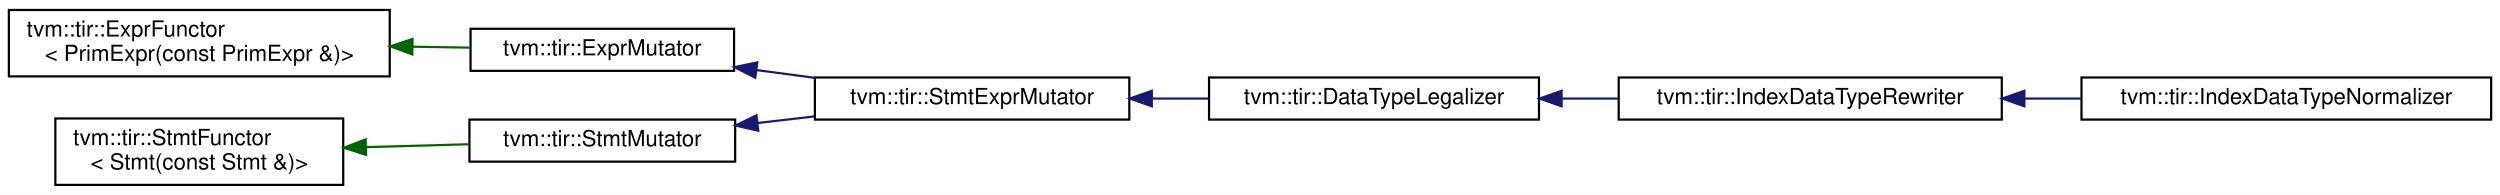
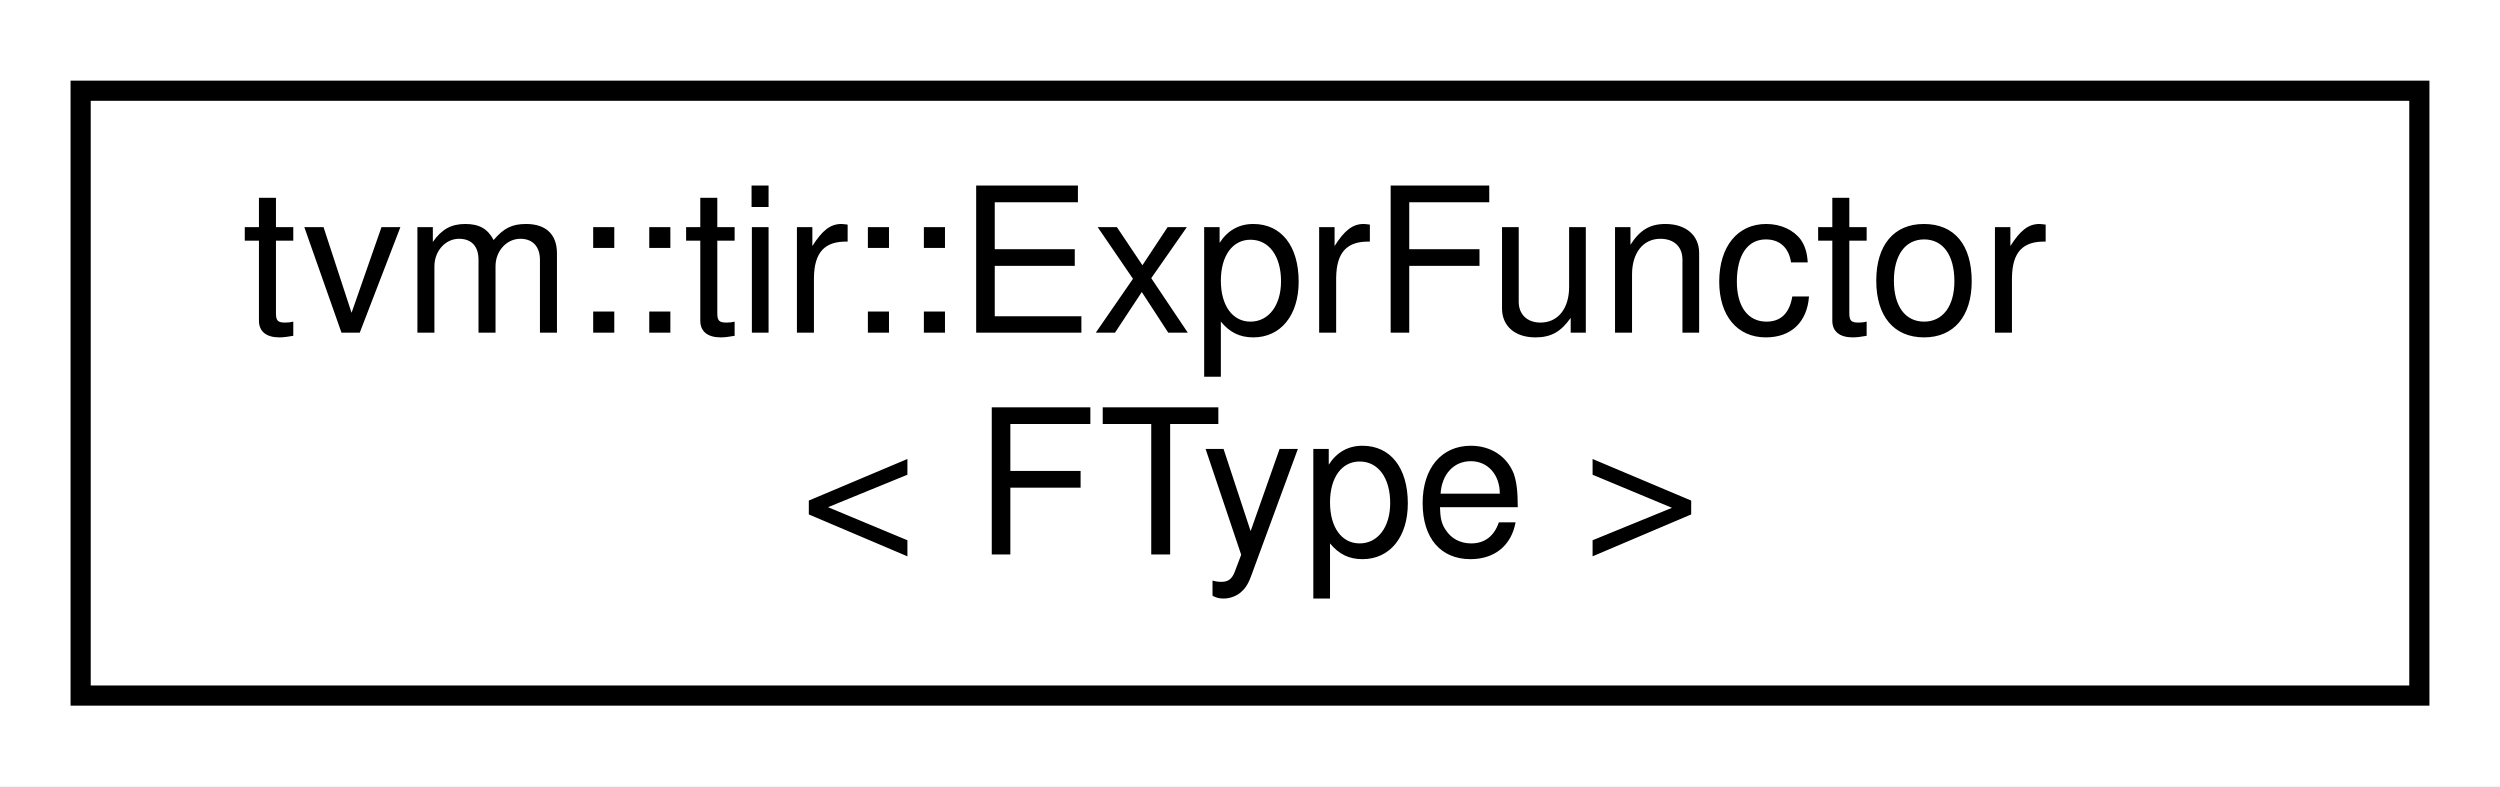
- <svg xmlns="http://www.w3.org/2000/svg" xmlns:xlink="http://www.w3.org/1999/xlink" width="1129pt" height="88pt" viewBox="0.00 0.00 1129.00 88.00">
-   <g id="graph0" class="graph" transform="scale(1 1) rotate(0) translate(4 84)">
-     <polygon fill="white" stroke="transparent" points="-4,4 -4,-84 1125,-84 1125,4 -4,4" />
+ <svg xmlns="http://www.w3.org/2000/svg" xmlns:xlink="http://www.w3.org/1999/xlink" width="124pt" height="39pt" viewBox="0.00 0.00 124.00 39.00">
+   <g id="graph0" class="graph" transform="scale(1 1) rotate(0) translate(4 35)">
+     <polygon fill="white" stroke="transparent" points="-4,4 -4,-35 120,-35 120,4 -4,4" />
    <g id="node1" class="node">
      <g id="a_node1">
-         <a xlink:href="classtvm_1_1tir_1_1ExprFunctor.html" target="_top" xlink:title=" ">
-           <polygon fill="white" stroke="black" points="0,-49.5 0,-79.5 172,-79.5 172,-49.5 0,-49.5" />
-           <text text-anchor="start" x="8" y="-67.5" font-family="Helvetica,sans-Serif" font-size="10.00">tvm::tir::ExprFunctor</text>
-           <text text-anchor="middle" x="86" y="-56.5" font-family="Helvetica,sans-Serif" font-size="10.00">&lt; PrimExpr(const PrimExpr &amp;)&gt;</text>
+         <a xlink:href="classtvm_1_1tir_1_1ExprFunctor.html" target="_top" xlink:title="A dynamical functor that dispatches on in the first Expr argument. You can use this as a more powerfu...">
+           <polygon fill="white" stroke="black" points="0,-0.5 0,-30.5 116,-30.5 116,-0.5 0,-0.5" />
+           <text text-anchor="start" x="8" y="-18.5" font-family="Helvetica,sans-Serif" font-size="10.00">tvm::tir::ExprFunctor</text>
+           <text text-anchor="middle" x="58" y="-7.5" font-family="Helvetica,sans-Serif" font-size="10.00">&lt; FType &gt;</text>
        </a>
      </g>
    </g>
-     <g id="node2" class="node">
-       <g id="a_node2">
-         <a xlink:href="classtvm_1_1tir_1_1ExprMutator.html" target="_top" xlink:title="ExprMutator that mutates expressions.">
-           <polygon fill="white" stroke="black" points="208.5,-52 208.5,-71 327.5,-71 327.5,-52 208.5,-52" />
-           <text text-anchor="middle" x="268" y="-59" font-family="Helvetica,sans-Serif" font-size="10.00">tvm::tir::ExprMutator</text>
-         </a>
-       </g>
-     </g>
-     <g id="edge1" class="edge">
-       <path fill="none" stroke="darkgreen" d="M182.33,-62.91C191.24,-62.76 200.08,-62.62 208.5,-62.48" />
-       <polygon fill="darkgreen" stroke="darkgreen" points="182.2,-59.41 172.26,-63.08 182.31,-66.41 182.2,-59.41" />
-     </g>
-     <g id="node3" class="node">
-       <g id="a_node3">
-         <a xlink:href="classtvm_1_1tir_1_1StmtExprMutator.html" target="_top" xlink:title="Mutator that recursively mutates stmts and exprs on them.">
-           <polygon fill="white" stroke="black" points="364,-30 364,-49 506,-49 506,-30 364,-30" />
-           <text text-anchor="middle" x="435" y="-37" font-family="Helvetica,sans-Serif" font-size="10.00">tvm::tir::StmtExprMutator</text>
-         </a>
-       </g>
-     </g>
-     <g id="edge2" class="edge">
-       <path fill="none" stroke="midnightblue" d="M337.71,-52.34C346.39,-51.18 355.28,-50 363.98,-48.84" />
-       <polygon fill="midnightblue" stroke="midnightblue" points="337.09,-48.89 327.64,-53.68 338.01,-55.83 337.09,-48.89" />
-     </g>
-     <g id="node4" class="node">
-       <g id="a_node4">
-         <a xlink:href="classtvm_1_1tir_1_1DataTypeLegalizer.html" target="_top" xlink:title="Legalize the data types of expressions to make sure they are consistent with other parts of the progr...">
-           <polygon fill="white" stroke="black" points="542,-30 542,-49 691,-49 691,-30 542,-30" />
-           <text text-anchor="middle" x="616.5" y="-37" font-family="Helvetica,sans-Serif" font-size="10.00">tvm::tir::DataTypeLegalizer</text>
-         </a>
-       </g>
-     </g>
-     <g id="edge3" class="edge">
-       <path fill="none" stroke="midnightblue" d="M516.41,-39.5C524.87,-39.5 533.45,-39.5 541.83,-39.5" />
-       <polygon fill="midnightblue" stroke="midnightblue" points="516.17,-36 506.17,-39.5 516.17,-43 516.17,-36" />
-     </g>
-     <g id="node5" class="node">
-       <g id="a_node5">
-         <a xlink:href="classtvm_1_1tir_1_1IndexDataTypeRewriter.html" target="_top" xlink:title="Data type rewriter for buffer indices.">
-           <polygon fill="white" stroke="black" points="727,-30 727,-49 900,-49 900,-30 727,-30" />
-           <text text-anchor="middle" x="813.5" y="-37" font-family="Helvetica,sans-Serif" font-size="10.00">tvm::tir::IndexDataTypeRewriter</text>
-         </a>
-       </g>
-     </g>
-     <g id="edge4" class="edge">
-       <path fill="none" stroke="midnightblue" d="M701.43,-39.5C709.86,-39.5 718.44,-39.5 726.89,-39.5" />
-       <polygon fill="midnightblue" stroke="midnightblue" points="701.22,-36 691.22,-39.5 701.22,-43 701.22,-36" />
-     </g>
-     <g id="node6" class="node">
-       <g id="a_node6">
-         <a xlink:href="classtvm_1_1tir_1_1IndexDataTypeNormalizer.html" target="_top" xlink:title="Normalize the data types of buffer shapes and indices to the same data type.">
-           <polygon fill="white" stroke="black" points="936,-30 936,-49 1121,-49 1121,-30 936,-30" />
-           <text text-anchor="middle" x="1028.5" y="-37" font-family="Helvetica,sans-Serif" font-size="10.00">tvm::tir::IndexDataTypeNormalizer</text>
-         </a>
-       </g>
-     </g>
-     <g id="edge5" class="edge">
-       <path fill="none" stroke="midnightblue" d="M910.41,-39.5C918.82,-39.5 927.32,-39.5 935.69,-39.5" />
-       <polygon fill="midnightblue" stroke="midnightblue" points="910.21,-36 900.21,-39.5 910.21,-43 910.21,-36" />
-     </g>
-     <g id="node7" class="node">
-       <g id="a_node7">
-         <a xlink:href="classtvm_1_1tir_1_1StmtFunctor.html" target="_top" xlink:title=" ">
-           <polygon fill="white" stroke="black" points="21,-0.5 21,-30.5 151,-30.5 151,-0.5 21,-0.5" />
-           <text text-anchor="start" x="29" y="-18.5" font-family="Helvetica,sans-Serif" font-size="10.00">tvm::tir::StmtFunctor</text>
-           <text text-anchor="middle" x="86" y="-7.5" font-family="Helvetica,sans-Serif" font-size="10.00">&lt; Stmt(const Stmt &amp;)&gt;</text>
-         </a>
-       </g>
-     </g>
-     <g id="node8" class="node">
-       <g id="a_node8">
-         <a xlink:href="classtvm_1_1tir_1_1StmtMutator.html" target="_top" xlink:title="StmtMutator that mutates the statements.">
-           <polygon fill="white" stroke="black" points="208,-11 208,-30 328,-30 328,-11 208,-11" />
-           <text text-anchor="middle" x="268" y="-18" font-family="Helvetica,sans-Serif" font-size="10.00">tvm::tir::StmtMutator</text>
-         </a>
-       </g>
-     </g>
-     <g id="edge6" class="edge">
-       <path fill="none" stroke="darkgreen" d="M161.31,-17.56C176.85,-18 193.02,-18.44 207.91,-18.86" />
-       <polygon fill="darkgreen" stroke="darkgreen" points="161.32,-14.06 151.22,-17.28 161.12,-21.06 161.32,-14.06" />
-     </g>
-     <g id="edge7" class="edge">
-       <path fill="none" stroke="midnightblue" d="M338.27,-28.48C346.7,-29.45 355.32,-30.44 363.77,-31.41" />
-       <polygon fill="midnightblue" stroke="midnightblue" points="338.44,-24.97 328.1,-27.31 337.64,-31.93 338.44,-24.97" />
-     </g>
  </g>
</svg>
